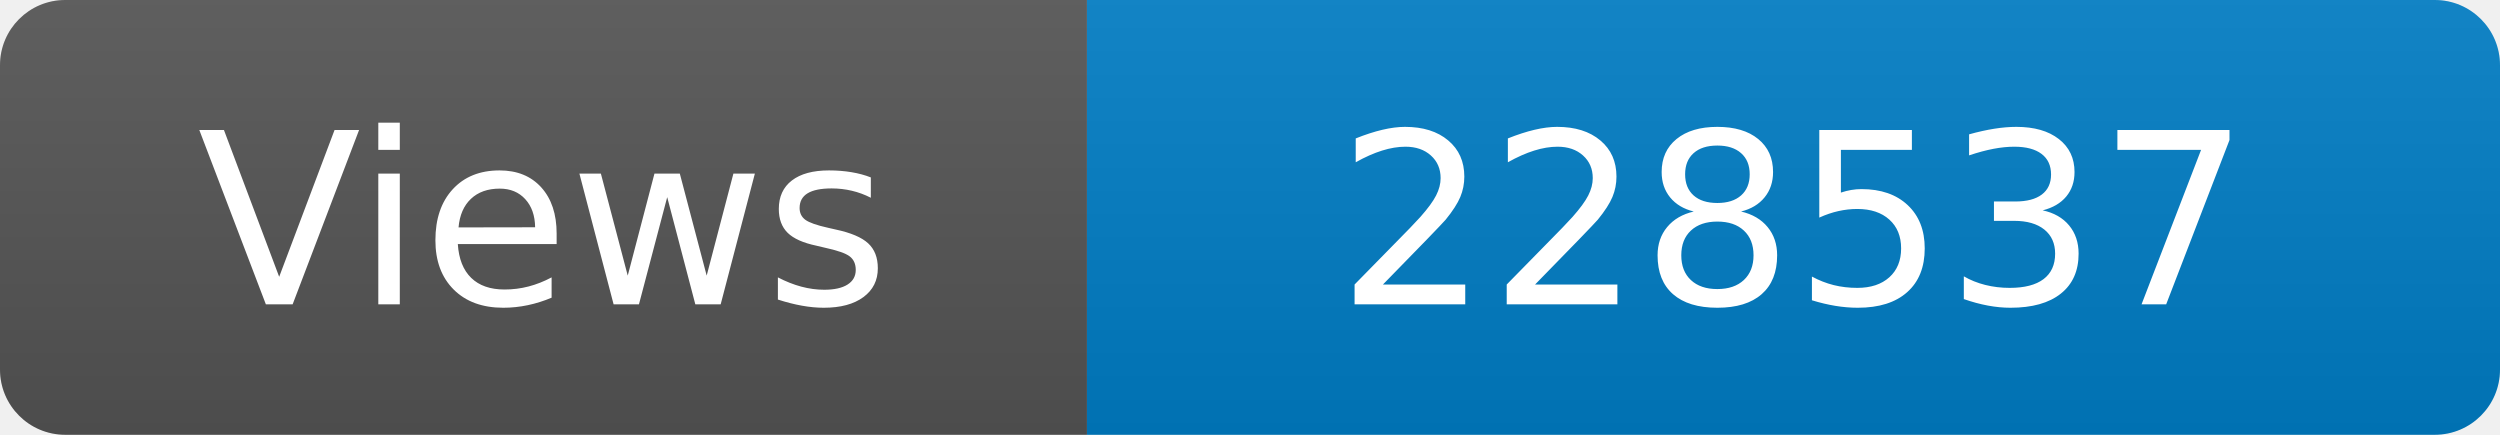
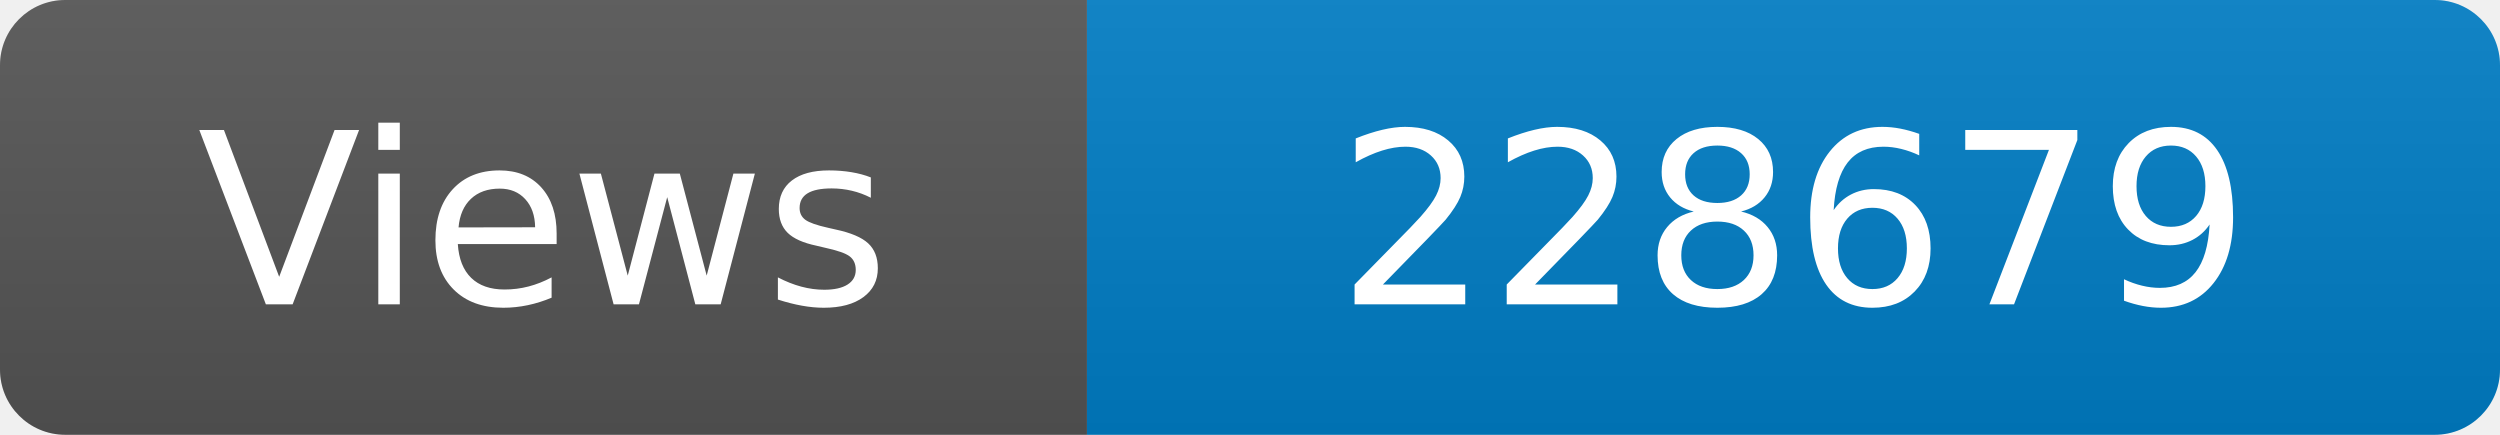
<svg xmlns="http://www.w3.org/2000/svg" width="115" height="20" role="img" aria-label="Maintained?: yes">
  <linearGradient id="s" x2="0" y2="100%">
    <stop offset="0" stop-color="#bbb" stop-opacity=".1" />
    <stop offset="1" stop-opacity=".1" />
  </linearGradient>
  <clipPath id="r">
    <rect width="115" height="20" rx="3" fill="#fff" />
  </clipPath>
  <g clip-path="url(#r)">
    <rect width="50" height="20" fill="#555" />
    <rect x="50" width="160" height="20" fill="#007ec6" />
    <rect width="115" height="20" fill="url(#s)" />
  </g>
  <g fill="#fff" text-anchor="middle" font-family="Verdana,Geneva,DejaVu Sans,sans-serif" font-size="110">
    <text x="250" y="140" transform="scale(.1)" fill="#fff">Views</text>
-     <text x="825" y="140" transform="scale(.1)" fill="#fff">228537</text>
+     <text x="825" y="140" transform="scale(.1)" fill="#fff">228679</text>
  </g>
</svg>
